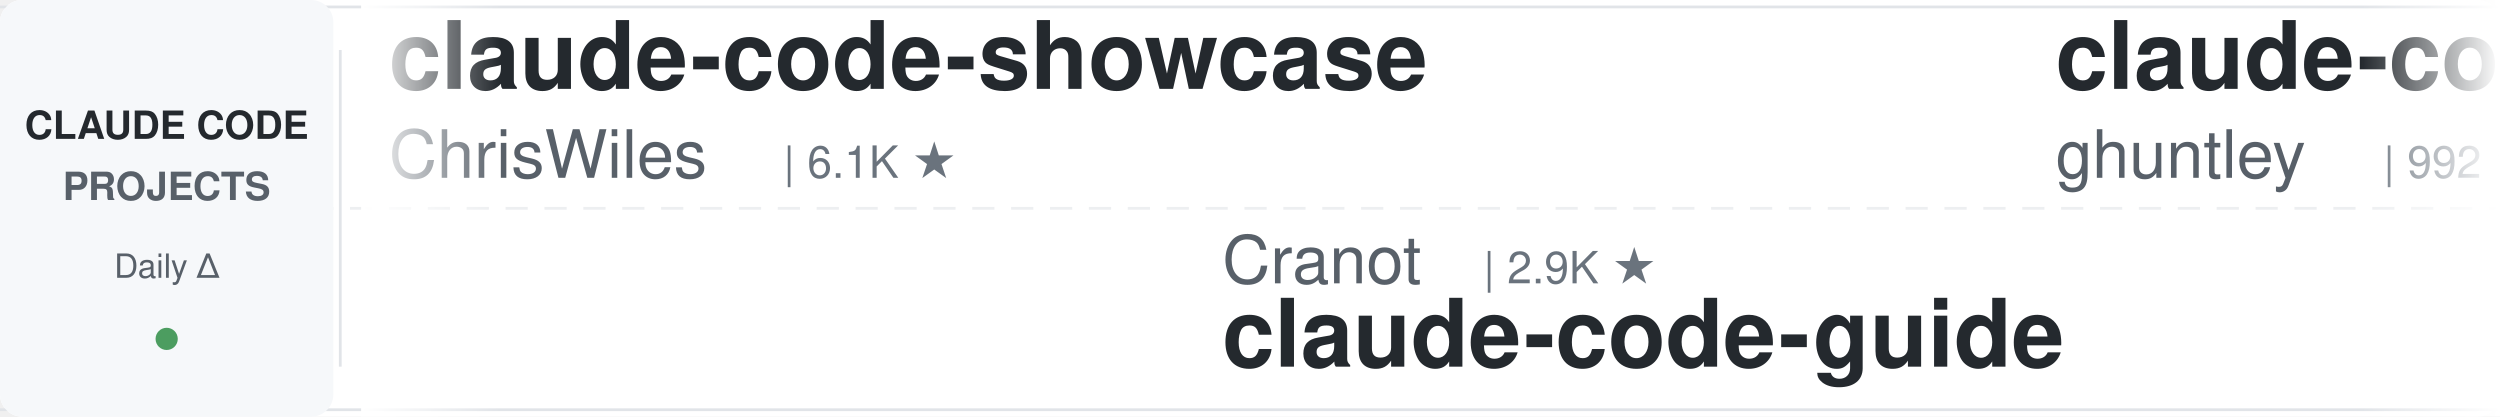
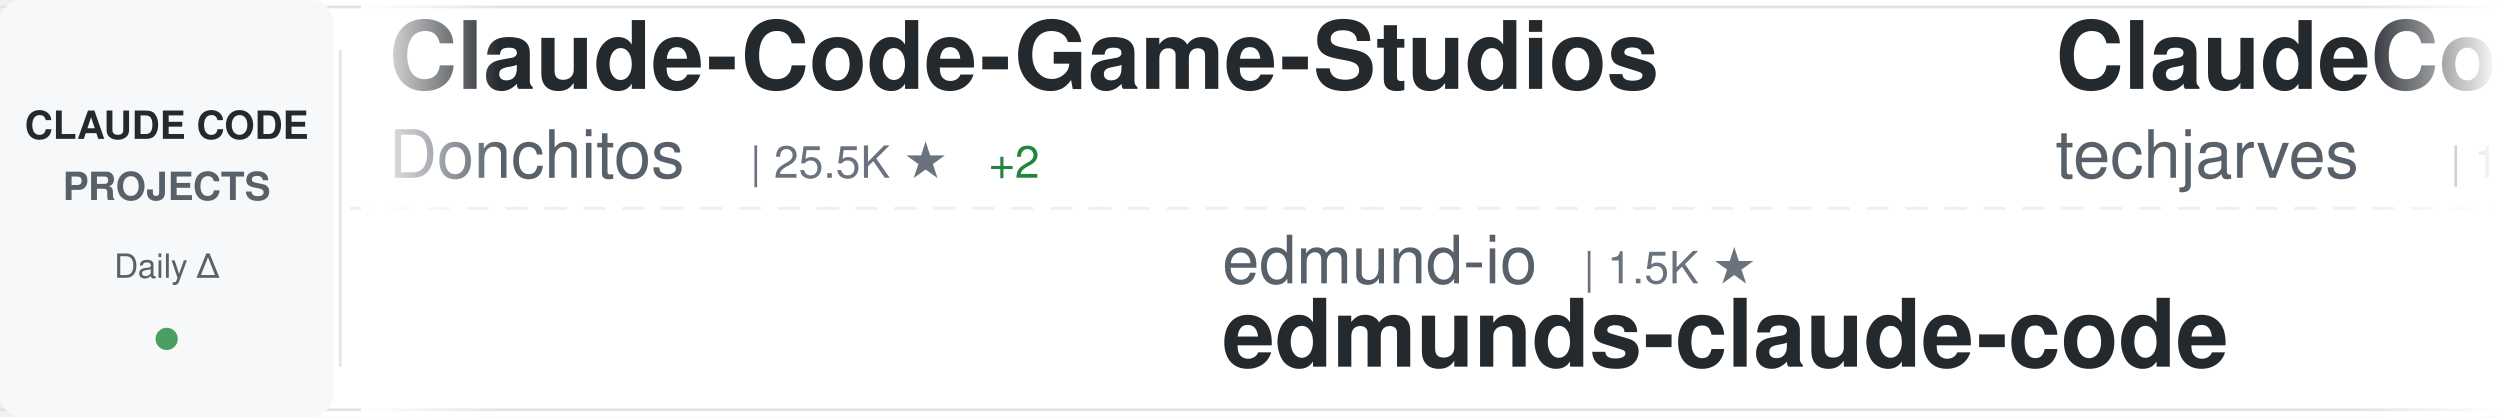
<svg xmlns="http://www.w3.org/2000/svg" width="900" height="150">
  <defs>
    <linearGradient id="awesomeLeftFade" x1="0%" y1="0%" x2="100%" y2="0%">
      <stop offset="0%" style="stop-color:#ffffff;stop-opacity:1" />
      <stop offset="100%" style="stop-color:#ffffff;stop-opacity:0" />
    </linearGradient>
    <linearGradient id="awesomeRightFade" x1="0%" y1="0%" x2="100%" y2="0%">
      <stop offset="0%" style="stop-color:#ffffff;stop-opacity:0" />
      <stop offset="100%" style="stop-color:#ffffff;stop-opacity:1" />
    </linearGradient>
  </defs>
  <rect width="900" height="150" fill="#ffffff" rx="8" />
  <rect x="0" y="2" width="900" height="1" fill="#e1e4e8" />
  <rect x="0" y="147" width="900" height="1" fill="#e1e4e8" />
  <line x1="0" y1="75" x2="900" y2="75" stroke="#e1e4e8" stroke-width="1" stroke-dasharray="8 6" opacity="0.6" />
  <rect x="0" y="0" width="120" height="150" fill="#f6f8fa" rx="8" />
  <text x="60" y="50" font-family="-apple-system, BlinkMacSystemFont, 'Segoe UI', Helvetica, Arial, sans-serif" font-size="14" font-weight="600" fill="#24292e" text-anchor="middle">CLAUDE CODE</text>
  <text x="60" y="72" font-family="-apple-system, BlinkMacSystemFont, 'Segoe UI', Helvetica, Arial, sans-serif" font-size="14" font-weight="600" fill="#586069" text-anchor="middle">PROJECTS</text>
  <text x="60" y="100" font-family="-apple-system, BlinkMacSystemFont, 'Segoe UI', Helvetica, Arial, sans-serif" font-size="12" font-weight="500" fill="#586069" text-anchor="middle">Daily Δ</text>
  <circle cx="60" cy="122" r="4" fill="#22863a" opacity="0.8" />
  <rect x="122" y="18" width="1" height="114" fill="#e1e4e8" />
  <clipPath id="awesomeTickerClip">
    <rect x="130" y="0" width="770" height="150" />
  </clipPath>
  <g clip-path="url(#awesomeTickerClip)">
    <g id="awesomeTickerItems">
      <animateTransform attributeName="transform" attributeType="XML" type="translate" from="0 0" to="-3000 0" dur="54s" repeatCount="indefinite" />
      <g transform="translate(0, 0)">
-         <text x="140" y="32" font-family="-apple-system, BlinkMacSystemFont, 'Segoe UI', Helvetica, Arial, sans-serif" font-size="34" font-weight="600" fill="#24292e">claude-code-showcase</text>
-         <text x="140" y="64" font-family="-apple-system, BlinkMacSystemFont, 'Segoe UI', Helvetica, Arial, sans-serif" font-size="24" font-weight="400" fill="#586069">ChrisWiles</text>
-         <text x="282" y="64" font-family="-apple-system, BlinkMacSystemFont, 'Segoe UI', Helvetica, Arial, sans-serif" font-size="16" font-weight="500" fill="#6a737d">| 6.1K ★</text>
+         <text x="140" y="32" font-family="-apple-system, BlinkMacSystemFont, 'Segoe UI', Helvetica, Arial, sans-serif" font-size="34" font-weight="600" fill="#24292e">Claude-Code-Game-Studios</text>
+         <text x="140" y="64" font-family="-apple-system, BlinkMacSystemFont, 'Segoe UI', Helvetica, Arial, sans-serif" font-size="24" font-weight="400" fill="#586069">Donchitos</text>
+         <text x="270" y="64" font-family="-apple-system, BlinkMacSystemFont, 'Segoe UI', Helvetica, Arial, sans-serif" font-size="16" font-weight="500" fill="#6a737d">| 25.5K ★</text>
+         <text x="356" y="64" font-family="-apple-system, BlinkMacSystemFont, 'Segoe UI', Helvetica, Arial, sans-serif" font-size="16" font-weight="500" fill="#22863a"> +2</text>
      </g>
      <g transform="translate(300, 0)">
-         <text x="140" y="102" font-family="-apple-system, BlinkMacSystemFont, 'Segoe UI', Helvetica, Arial, sans-serif" font-size="24" font-weight="400" fill="#586069">Cranot</text>
-         <text x="234" y="102" font-family="-apple-system, BlinkMacSystemFont, 'Segoe UI', Helvetica, Arial, sans-serif" font-size="16" font-weight="500" fill="#6a737d">| 2.9K ★</text>
-         <text x="140" y="132" font-family="-apple-system, BlinkMacSystemFont, 'Segoe UI', Helvetica, Arial, sans-serif" font-size="34" font-weight="600" fill="#24292e">claude-code-guide</text>
+         <text x="140" y="102" font-family="-apple-system, BlinkMacSystemFont, 'Segoe UI', Helvetica, Arial, sans-serif" font-size="24" font-weight="400" fill="#586069">edmund-io</text>
+         <text x="270" y="102" font-family="-apple-system, BlinkMacSystemFont, 'Segoe UI', Helvetica, Arial, sans-serif" font-size="16" font-weight="500" fill="#6a737d">| 1.5K ★</text>
+         <text x="140" y="132" font-family="-apple-system, BlinkMacSystemFont, 'Segoe UI', Helvetica, Arial, sans-serif" font-size="34" font-weight="600" fill="#24292e">edmunds-claude-code</text>
      </g>
      <g transform="translate(600, 0)">
-         <text x="140" y="32" font-family="-apple-system, BlinkMacSystemFont, 'Segoe UI', Helvetica, Arial, sans-serif" font-size="34" font-weight="600" fill="#24292e">claude-code-source-code-...</text>
-         <text x="140" y="64" font-family="-apple-system, BlinkMacSystemFont, 'Segoe UI', Helvetica, Arial, sans-serif" font-size="24" font-weight="400" fill="#586069">ghuntley</text>
-         <text x="258" y="64" font-family="-apple-system, BlinkMacSystemFont, 'Segoe UI', Helvetica, Arial, sans-serif" font-size="16" font-weight="500" fill="#6a737d">| 992 ★</text>
+         <text x="140" y="32" font-family="-apple-system, BlinkMacSystemFont, 'Segoe UI', Helvetica, Arial, sans-serif" font-size="34" font-weight="600" fill="#24292e">ClaudeCode-Portable</text>
+         <text x="140" y="64" font-family="-apple-system, BlinkMacSystemFont, 'Segoe UI', Helvetica, Arial, sans-serif" font-size="24" font-weight="400" fill="#586069">techjarves</text>
+         <text x="282" y="64" font-family="-apple-system, BlinkMacSystemFont, 'Segoe UI', Helvetica, Arial, sans-serif" font-size="16" font-weight="500" fill="#6a737d">| 1.5K ★</text>
+         <text x="359" y="64" font-family="-apple-system, BlinkMacSystemFont, 'Segoe UI', Helvetica, Arial, sans-serif" font-size="16" font-weight="500" fill="#22863a"> +1</text>
      </g>
      <g transform="translate(900, 0)">
-         <text x="140" y="102" font-family="-apple-system, BlinkMacSystemFont, 'Segoe UI', Helvetica, Arial, sans-serif" font-size="24" font-weight="400" fill="#586069">ponponon</text>
-         <text x="258" y="102" font-family="-apple-system, BlinkMacSystemFont, 'Segoe UI', Helvetica, Arial, sans-serif" font-size="16" font-weight="500" fill="#6a737d">| 2.3K ★</text>
-         <text x="140" y="132" font-family="-apple-system, BlinkMacSystemFont, 'Segoe UI', Helvetica, Arial, sans-serif" font-size="34" font-weight="600" fill="#24292e">claude_code_src</text>
+         <text x="140" y="102" font-family="-apple-system, BlinkMacSystemFont, 'Segoe UI', Helvetica, Arial, sans-serif" font-size="24" font-weight="400" fill="#586069">WorldFlowAI</text>
+         <text x="294" y="102" font-family="-apple-system, BlinkMacSystemFont, 'Segoe UI', Helvetica, Arial, sans-serif" font-size="16" font-weight="500" fill="#6a737d">| 3.7K ★</text>
+         <text x="371" y="102" font-family="-apple-system, BlinkMacSystemFont, 'Segoe UI', Helvetica, Arial, sans-serif" font-size="16" font-weight="500" fill="#22863a"> +3</text>
+         <text x="140" y="132" font-family="-apple-system, BlinkMacSystemFont, 'Segoe UI', Helvetica, Arial, sans-serif" font-size="34" font-weight="600" fill="#24292e">everything-claude-code</text>
      </g>
      <g transform="translate(1200, 0)">
-         <text x="140" y="32" font-family="-apple-system, BlinkMacSystemFont, 'Segoe UI', Helvetica, Arial, sans-serif" font-size="34" font-weight="600" fill="#24292e">claude-code-cli</text>
-         <text x="140" y="64" font-family="-apple-system, BlinkMacSystemFont, 'Segoe UI', Helvetica, Arial, sans-serif" font-size="24" font-weight="400" fill="#586069">huangserva</text>
-         <text x="282" y="64" font-family="-apple-system, BlinkMacSystemFont, 'Segoe UI', Helvetica, Arial, sans-serif" font-size="16" font-weight="500" fill="#6a737d">| 631 ★</text>
+         <text x="140" y="32" font-family="-apple-system, BlinkMacSystemFont, 'Segoe UI', Helvetica, Arial, sans-serif" font-size="34" font-weight="600" fill="#24292e">learn-claude-code</text>
+         <text x="140" y="64" font-family="-apple-system, BlinkMacSystemFont, 'Segoe UI', Helvetica, Arial, sans-serif" font-size="24" font-weight="400" fill="#586069">shareAI-lab</text>
+         <text x="294" y="64" font-family="-apple-system, BlinkMacSystemFont, 'Segoe UI', Helvetica, Arial, sans-serif" font-size="16" font-weight="500" fill="#6a737d">| 77.7K ★</text>
      </g>
      <g transform="translate(1500, 0)">
-         <text x="140" y="102" font-family="-apple-system, BlinkMacSystemFont, 'Segoe UI', Helvetica, Arial, sans-serif" font-size="24" font-weight="400" fill="#586069">shanraisshan</text>
-         <text x="306" y="102" font-family="-apple-system, BlinkMacSystemFont, 'Segoe UI', Helvetica, Arial, sans-serif" font-size="16" font-weight="500" fill="#6a737d">| 66.5K ★</text>
-         <text x="392" y="102" font-family="-apple-system, BlinkMacSystemFont, 'Segoe UI', Helvetica, Arial, sans-serif" font-size="16" font-weight="500" fill="#22863a"> +7</text>
-         <text x="140" y="132" font-family="-apple-system, BlinkMacSystemFont, 'Segoe UI', Helvetica, Arial, sans-serif" font-size="34" font-weight="600" fill="#24292e">claude-code-best-practic...</text>
+         <text x="140" y="102" font-family="-apple-system, BlinkMacSystemFont, 'Segoe UI', Helvetica, Arial, sans-serif" font-size="24" font-weight="400" fill="#586069">anthropics</text>
+         <text x="282" y="102" font-family="-apple-system, BlinkMacSystemFont, 'Segoe UI', Helvetica, Arial, sans-serif" font-size="16" font-weight="500" fill="#6a737d">| 6.3K ★</text>
+         <text x="140" y="132" font-family="-apple-system, BlinkMacSystemFont, 'Segoe UI', Helvetica, Arial, sans-serif" font-size="34" font-weight="600" fill="#24292e">claude-code-security-rev...</text>
      </g>
      <g transform="translate(1800, 0)">
-         <text x="140" y="32" font-family="-apple-system, BlinkMacSystemFont, 'Segoe UI', Helvetica, Arial, sans-serif" font-size="34" font-weight="600" fill="#24292e">Dive-into-Claude-Code</text>
-         <text x="140" y="64" font-family="-apple-system, BlinkMacSystemFont, 'Segoe UI', Helvetica, Arial, sans-serif" font-size="24" font-weight="400" fill="#586069">VILA-Lab</text>
-         <text x="258" y="64" font-family="-apple-system, BlinkMacSystemFont, 'Segoe UI', Helvetica, Arial, sans-serif" font-size="16" font-weight="500" fill="#6a737d">| 2.1K ★</text>
-         <text x="335" y="64" font-family="-apple-system, BlinkMacSystemFont, 'Segoe UI', Helvetica, Arial, sans-serif" font-size="16" font-weight="500" fill="#22863a"> +1</text>
+         <text x="140" y="32" font-family="-apple-system, BlinkMacSystemFont, 'Segoe UI', Helvetica, Arial, sans-serif" font-size="34" font-weight="600" fill="#24292e">claude-code-base-action</text>
+         <text x="140" y="64" font-family="-apple-system, BlinkMacSystemFont, 'Segoe UI', Helvetica, Arial, sans-serif" font-size="24" font-weight="400" fill="#586069">anthropics</text>
+         <text x="282" y="64" font-family="-apple-system, BlinkMacSystemFont, 'Segoe UI', Helvetica, Arial, sans-serif" font-size="16" font-weight="500" fill="#6a737d">| 992 ★</text>
      </g>
      <g transform="translate(2100, 0)">
-         <text x="140" y="102" font-family="-apple-system, BlinkMacSystemFont, 'Segoe UI', Helvetica, Arial, sans-serif" font-size="24" font-weight="400" fill="#586069">ChinaSiro</text>
-         <text x="270" y="102" font-family="-apple-system, BlinkMacSystemFont, 'Segoe UI', Helvetica, Arial, sans-serif" font-size="16" font-weight="500" fill="#6a737d">| 9.7K ★</text>
-         <text x="140" y="132" font-family="-apple-system, BlinkMacSystemFont, 'Segoe UI', Helvetica, Arial, sans-serif" font-size="34" font-weight="600" fill="#24292e">claude-code-sourcemap</text>
+         <text x="140" y="102" font-family="-apple-system, BlinkMacSystemFont, 'Segoe UI', Helvetica, Arial, sans-serif" font-size="24" font-weight="400" fill="#586069">kodu-ai</text>
+         <text x="246" y="102" font-family="-apple-system, BlinkMacSystemFont, 'Segoe UI', Helvetica, Arial, sans-serif" font-size="16" font-weight="500" fill="#6a737d">| 5.2K ★</text>
+         <text x="323" y="102" font-family="-apple-system, BlinkMacSystemFont, 'Segoe UI', Helvetica, Arial, sans-serif" font-size="16" font-weight="500" fill="#cb2431"> -1</text>
+         <text x="140" y="132" font-family="-apple-system, BlinkMacSystemFont, 'Segoe UI', Helvetica, Arial, sans-serif" font-size="34" font-weight="600" fill="#24292e">claude-coder</text>
      </g>
      <g transform="translate(2400, 0)">
-         <text x="140" y="32" font-family="-apple-system, BlinkMacSystemFont, 'Segoe UI', Helvetica, Arial, sans-serif" font-size="34" font-weight="600" fill="#24292e">claude-code-settings</text>
-         <text x="140" y="64" font-family="-apple-system, BlinkMacSystemFont, 'Segoe UI', Helvetica, Arial, sans-serif" font-size="24" font-weight="400" fill="#586069">feiskyer</text>
-         <text x="258" y="64" font-family="-apple-system, BlinkMacSystemFont, 'Segoe UI', Helvetica, Arial, sans-serif" font-size="16" font-weight="500" fill="#6a737d">| 1.7K ★</text>
-         <text x="335" y="64" font-family="-apple-system, BlinkMacSystemFont, 'Segoe UI', Helvetica, Arial, sans-serif" font-size="16" font-weight="500" fill="#22863a"> +1</text>
+         <text x="140" y="32" font-family="-apple-system, BlinkMacSystemFont, 'Segoe UI', Helvetica, Arial, sans-serif" font-size="34" font-weight="600" fill="#24292e">awesome-claude-code-plug...</text>
+         <text x="140" y="64" font-family="-apple-system, BlinkMacSystemFont, 'Segoe UI', Helvetica, Arial, sans-serif" font-size="24" font-weight="400" fill="#586069">ccplugins</text>
+         <text x="270" y="64" font-family="-apple-system, BlinkMacSystemFont, 'Segoe UI', Helvetica, Arial, sans-serif" font-size="16" font-weight="500" fill="#6a737d">| 954 ★</text>
      </g>
      <g transform="translate(2700, 0)">
-         <text x="140" y="102" font-family="-apple-system, BlinkMacSystemFont, 'Segoe UI', Helvetica, Arial, sans-serif" font-size="24" font-weight="400" fill="#586069">pengchengneo</text>
-         <text x="306" y="102" font-family="-apple-system, BlinkMacSystemFont, 'Segoe UI', Helvetica, Arial, sans-serif" font-size="16" font-weight="500" fill="#6a737d">| 1.8K ★</text>
-         <text x="140" y="132" font-family="-apple-system, BlinkMacSystemFont, 'Segoe UI', Helvetica, Arial, sans-serif" font-size="34" font-weight="600" fill="#24292e">Claude-Code</text>
+         <text x="140" y="102" font-family="-apple-system, BlinkMacSystemFont, 'Segoe UI', Helvetica, Arial, sans-serif" font-size="24" font-weight="400" fill="#586069">asgeirtj</text>
+         <text x="258" y="102" font-family="-apple-system, BlinkMacSystemFont, 'Segoe UI', Helvetica, Arial, sans-serif" font-size="16" font-weight="500" fill="#6a737d">| 68.5K ★</text>
+         <text x="344" y="102" font-family="-apple-system, BlinkMacSystemFont, 'Segoe UI', Helvetica, Arial, sans-serif" font-size="16" font-weight="500" fill="#22863a"> +22</text>
+         <text x="140" y="132" font-family="-apple-system, BlinkMacSystemFont, 'Segoe UI', Helvetica, Arial, sans-serif" font-size="34" font-weight="600" fill="#24292e">system_prompts_leaks</text>
      </g>
      <g transform="translate(3000, 0)">
-         <text x="140" y="32" font-family="-apple-system, BlinkMacSystemFont, 'Segoe UI', Helvetica, Arial, sans-serif" font-size="34" font-weight="600" fill="#24292e">claude-code-showcase</text>
-         <text x="140" y="64" font-family="-apple-system, BlinkMacSystemFont, 'Segoe UI', Helvetica, Arial, sans-serif" font-size="24" font-weight="400" fill="#586069">ChrisWiles</text>
-         <text x="282" y="64" font-family="-apple-system, BlinkMacSystemFont, 'Segoe UI', Helvetica, Arial, sans-serif" font-size="16" font-weight="500" fill="#6a737d">| 6.1K ★</text>
+         <text x="140" y="32" font-family="-apple-system, BlinkMacSystemFont, 'Segoe UI', Helvetica, Arial, sans-serif" font-size="34" font-weight="600" fill="#24292e">Claude-Code-Game-Studios</text>
+         <text x="140" y="64" font-family="-apple-system, BlinkMacSystemFont, 'Segoe UI', Helvetica, Arial, sans-serif" font-size="24" font-weight="400" fill="#586069">Donchitos</text>
+         <text x="270" y="64" font-family="-apple-system, BlinkMacSystemFont, 'Segoe UI', Helvetica, Arial, sans-serif" font-size="16" font-weight="500" fill="#6a737d">| 25.5K ★</text>
+         <text x="356" y="64" font-family="-apple-system, BlinkMacSystemFont, 'Segoe UI', Helvetica, Arial, sans-serif" font-size="16" font-weight="500" fill="#22863a"> +2</text>
      </g>
      <g transform="translate(3300, 0)">
-         <text x="140" y="102" font-family="-apple-system, BlinkMacSystemFont, 'Segoe UI', Helvetica, Arial, sans-serif" font-size="24" font-weight="400" fill="#586069">Cranot</text>
-         <text x="234" y="102" font-family="-apple-system, BlinkMacSystemFont, 'Segoe UI', Helvetica, Arial, sans-serif" font-size="16" font-weight="500" fill="#6a737d">| 2.9K ★</text>
-         <text x="140" y="132" font-family="-apple-system, BlinkMacSystemFont, 'Segoe UI', Helvetica, Arial, sans-serif" font-size="34" font-weight="600" fill="#24292e">claude-code-guide</text>
+         <text x="140" y="102" font-family="-apple-system, BlinkMacSystemFont, 'Segoe UI', Helvetica, Arial, sans-serif" font-size="24" font-weight="400" fill="#586069">edmund-io</text>
+         <text x="270" y="102" font-family="-apple-system, BlinkMacSystemFont, 'Segoe UI', Helvetica, Arial, sans-serif" font-size="16" font-weight="500" fill="#6a737d">| 1.5K ★</text>
+         <text x="140" y="132" font-family="-apple-system, BlinkMacSystemFont, 'Segoe UI', Helvetica, Arial, sans-serif" font-size="34" font-weight="600" fill="#24292e">edmunds-claude-code</text>
      </g>
      <g transform="translate(3600, 0)">
-         <text x="140" y="32" font-family="-apple-system, BlinkMacSystemFont, 'Segoe UI', Helvetica, Arial, sans-serif" font-size="34" font-weight="600" fill="#24292e">claude-code-source-code-...</text>
-         <text x="140" y="64" font-family="-apple-system, BlinkMacSystemFont, 'Segoe UI', Helvetica, Arial, sans-serif" font-size="24" font-weight="400" fill="#586069">ghuntley</text>
-         <text x="258" y="64" font-family="-apple-system, BlinkMacSystemFont, 'Segoe UI', Helvetica, Arial, sans-serif" font-size="16" font-weight="500" fill="#6a737d">| 992 ★</text>
+         <text x="140" y="32" font-family="-apple-system, BlinkMacSystemFont, 'Segoe UI', Helvetica, Arial, sans-serif" font-size="34" font-weight="600" fill="#24292e">ClaudeCode-Portable</text>
+         <text x="140" y="64" font-family="-apple-system, BlinkMacSystemFont, 'Segoe UI', Helvetica, Arial, sans-serif" font-size="24" font-weight="400" fill="#586069">techjarves</text>
+         <text x="282" y="64" font-family="-apple-system, BlinkMacSystemFont, 'Segoe UI', Helvetica, Arial, sans-serif" font-size="16" font-weight="500" fill="#6a737d">| 1.5K ★</text>
+         <text x="359" y="64" font-family="-apple-system, BlinkMacSystemFont, 'Segoe UI', Helvetica, Arial, sans-serif" font-size="16" font-weight="500" fill="#22863a"> +1</text>
      </g>
      <g transform="translate(3900, 0)">
-         <text x="140" y="102" font-family="-apple-system, BlinkMacSystemFont, 'Segoe UI', Helvetica, Arial, sans-serif" font-size="24" font-weight="400" fill="#586069">ponponon</text>
-         <text x="258" y="102" font-family="-apple-system, BlinkMacSystemFont, 'Segoe UI', Helvetica, Arial, sans-serif" font-size="16" font-weight="500" fill="#6a737d">| 2.3K ★</text>
-         <text x="140" y="132" font-family="-apple-system, BlinkMacSystemFont, 'Segoe UI', Helvetica, Arial, sans-serif" font-size="34" font-weight="600" fill="#24292e">claude_code_src</text>
+         <text x="140" y="102" font-family="-apple-system, BlinkMacSystemFont, 'Segoe UI', Helvetica, Arial, sans-serif" font-size="24" font-weight="400" fill="#586069">WorldFlowAI</text>
+         <text x="294" y="102" font-family="-apple-system, BlinkMacSystemFont, 'Segoe UI', Helvetica, Arial, sans-serif" font-size="16" font-weight="500" fill="#6a737d">| 3.7K ★</text>
+         <text x="371" y="102" font-family="-apple-system, BlinkMacSystemFont, 'Segoe UI', Helvetica, Arial, sans-serif" font-size="16" font-weight="500" fill="#22863a"> +3</text>
+         <text x="140" y="132" font-family="-apple-system, BlinkMacSystemFont, 'Segoe UI', Helvetica, Arial, sans-serif" font-size="34" font-weight="600" fill="#24292e">everything-claude-code</text>
      </g>
    </g>
  </g>
  <rect x="130" y="0" width="50" height="150" fill="url(#awesomeLeftFade)" />
  <rect x="850" y="0" width="50" height="150" fill="url(#awesomeRightFade)" />
</svg>
